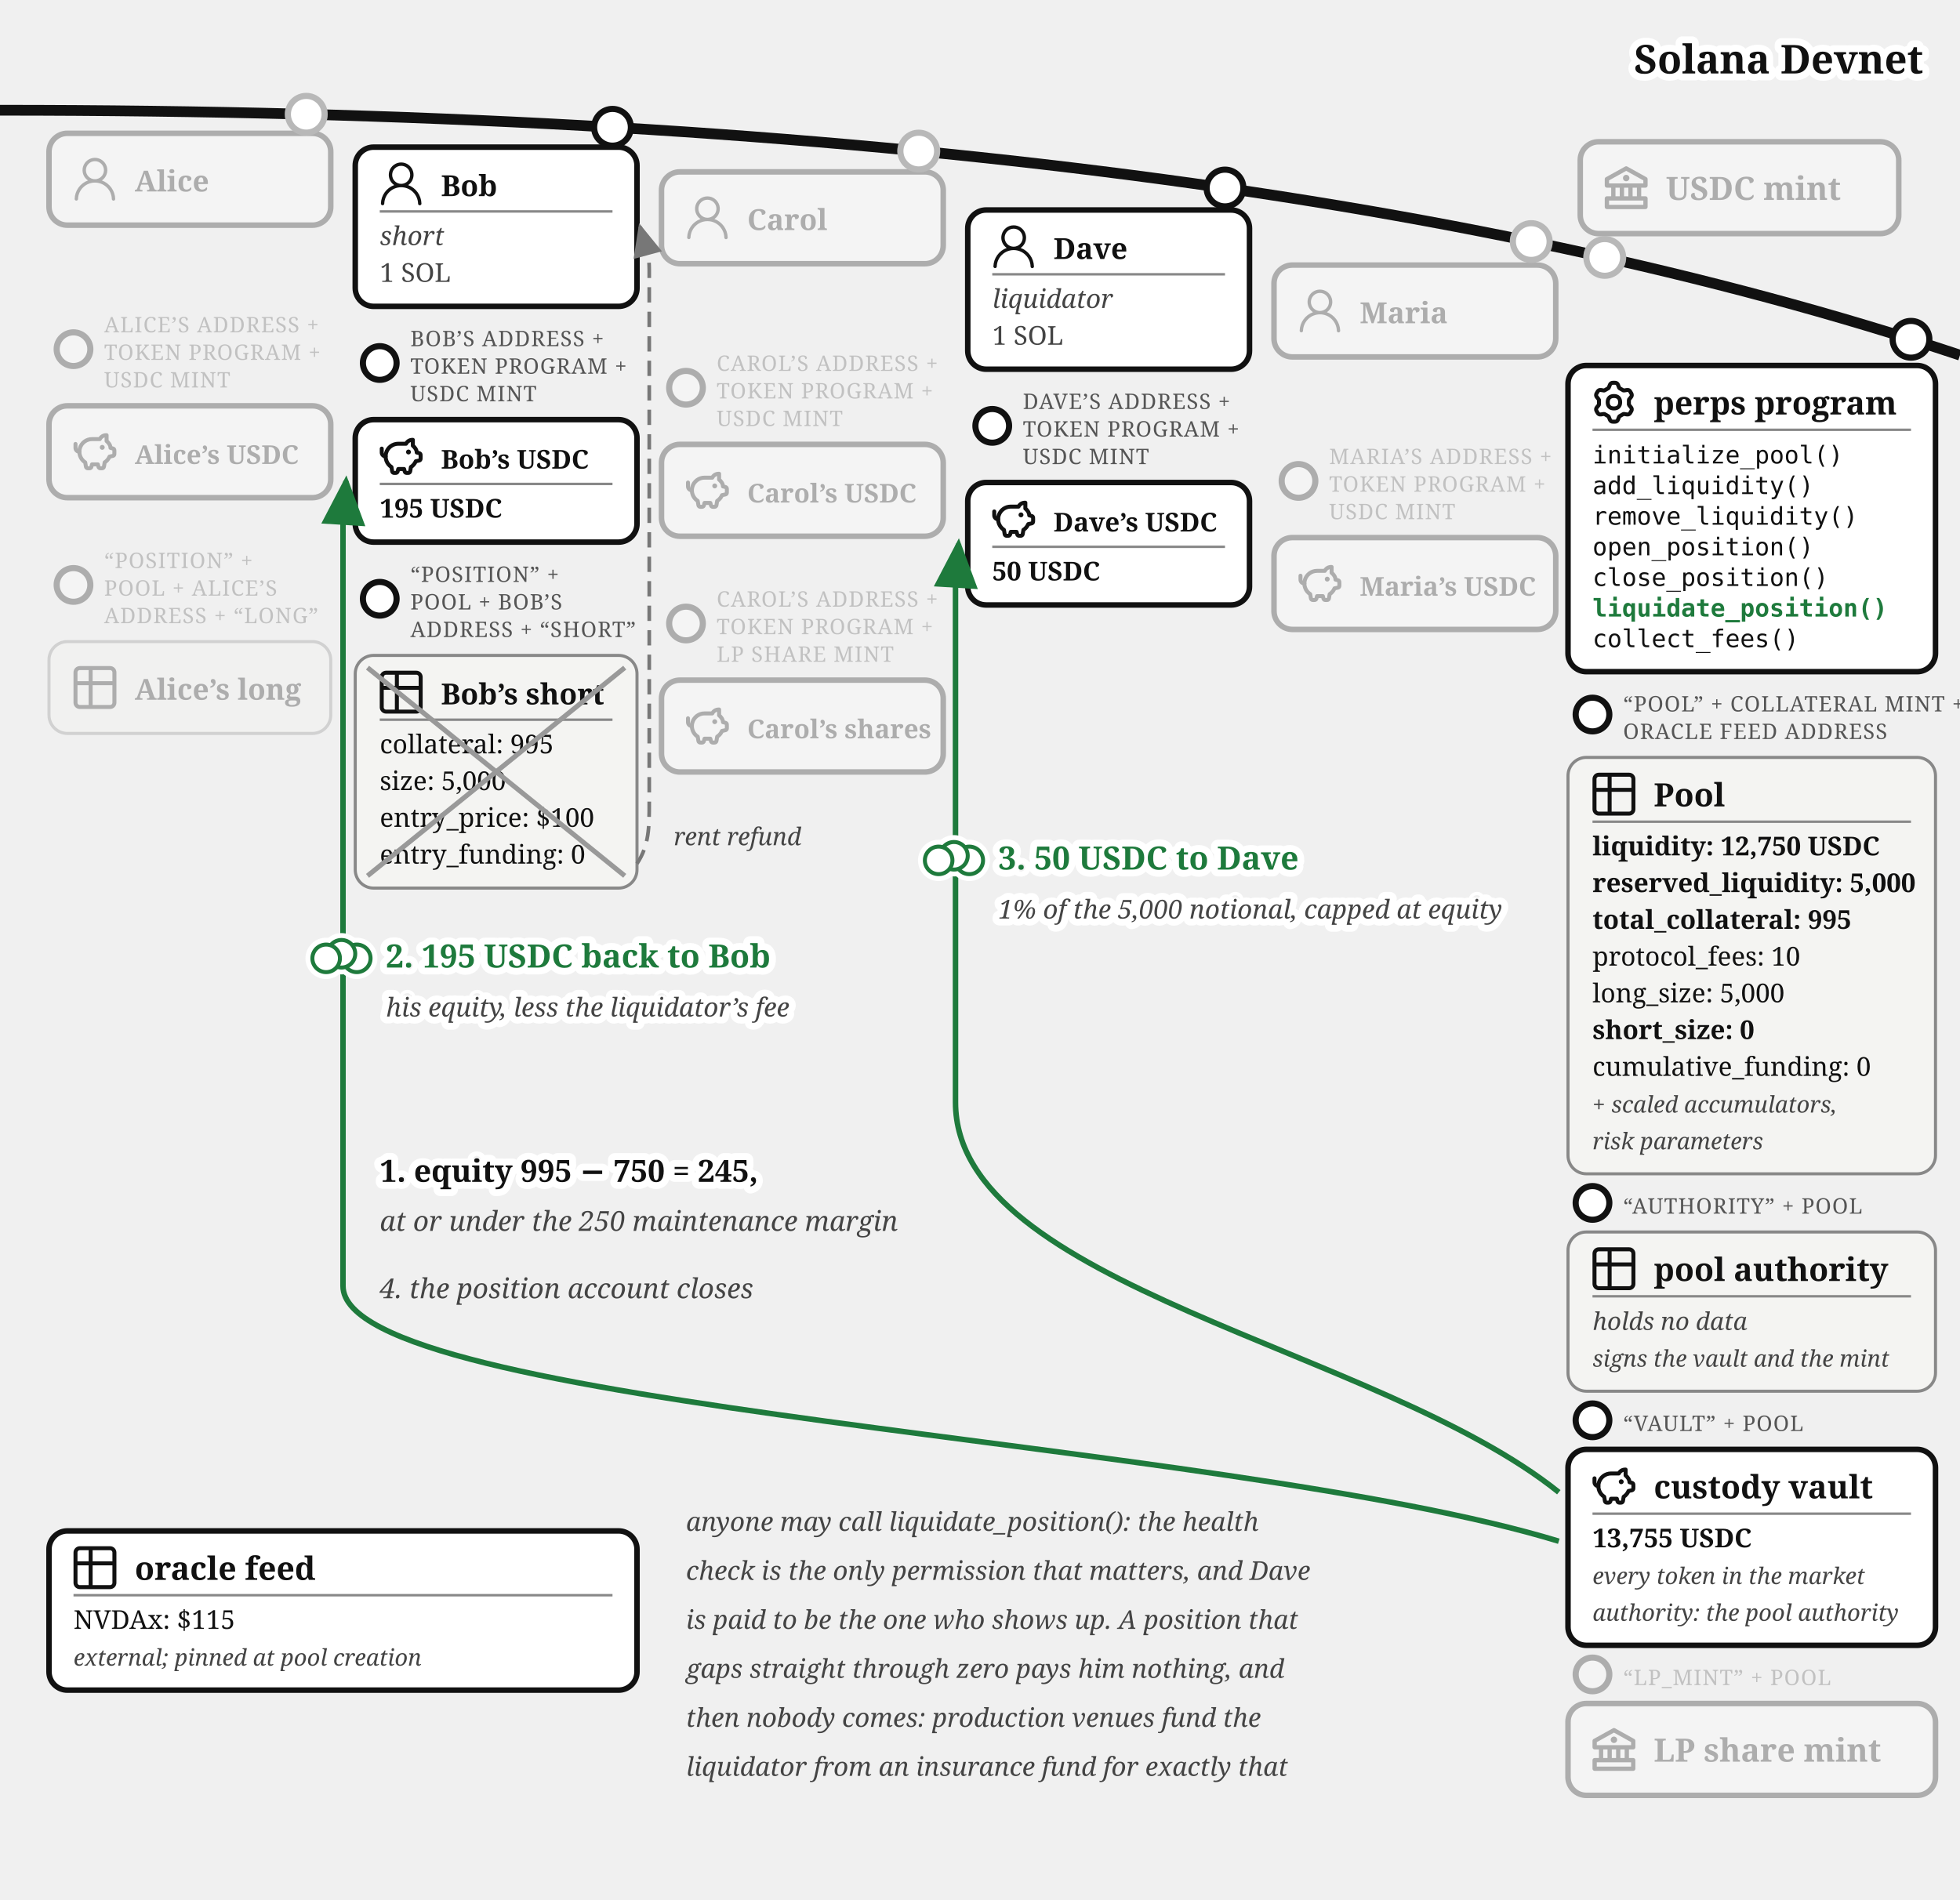
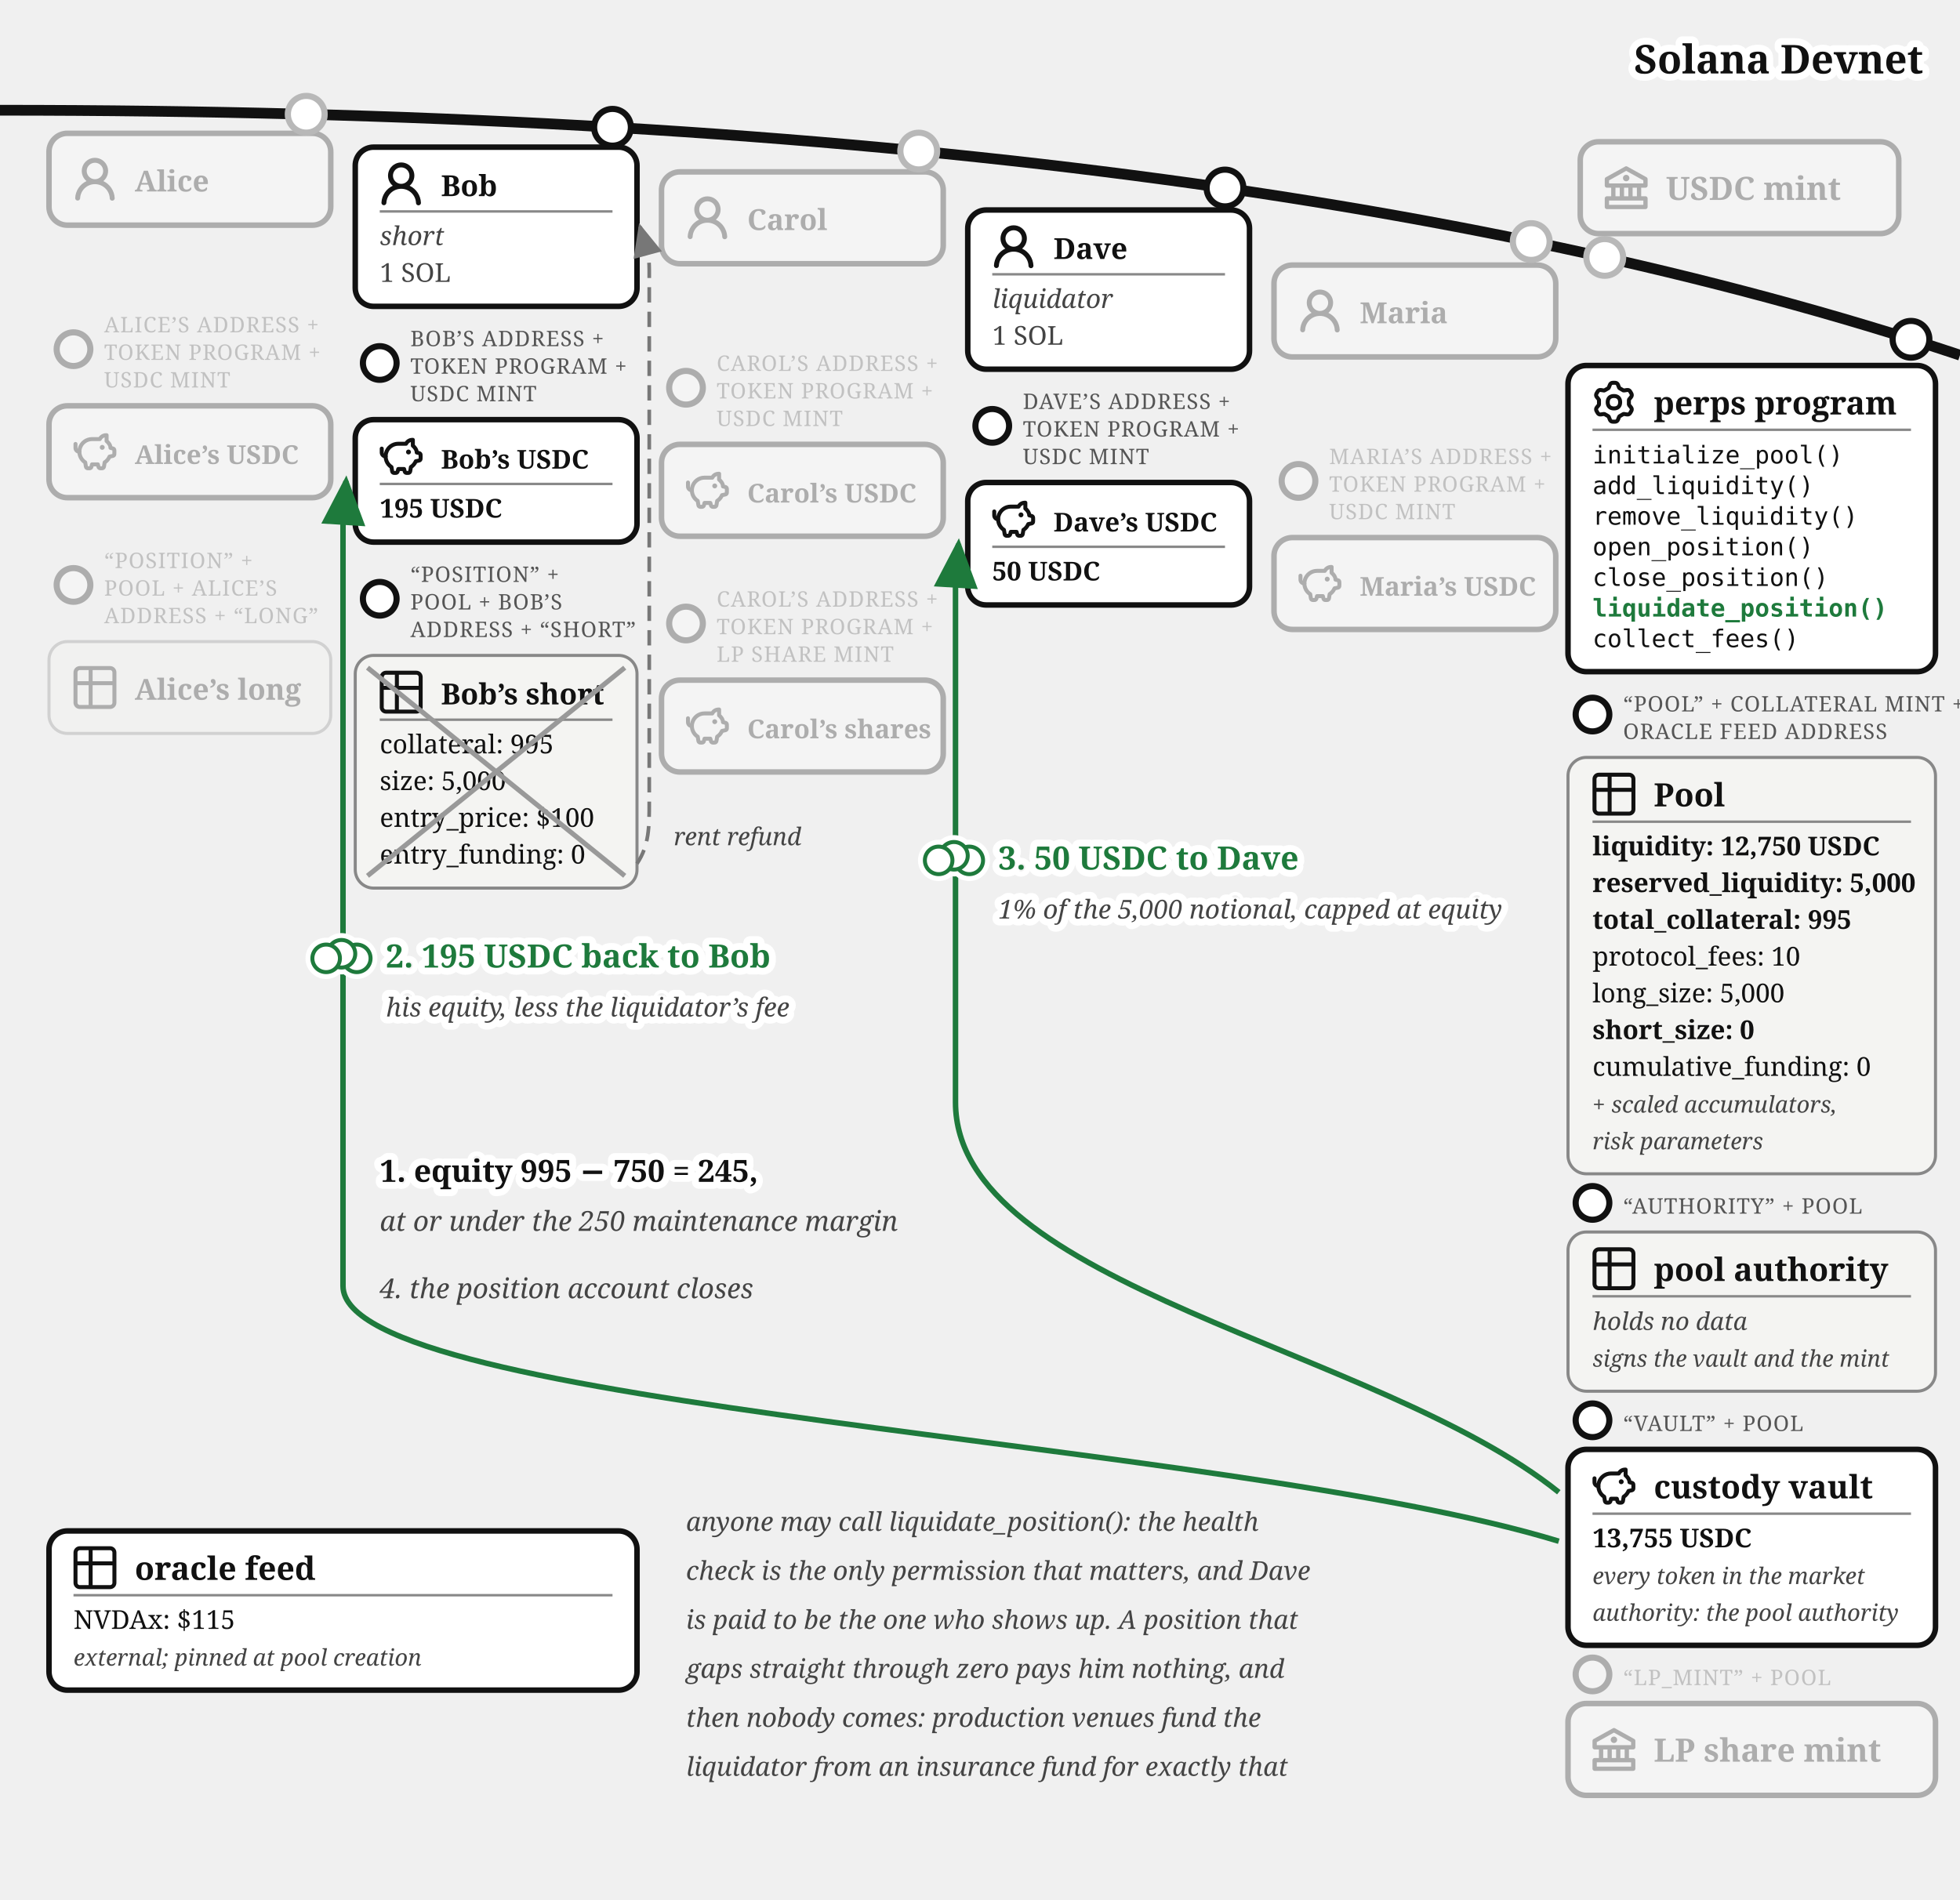
<svg xmlns="http://www.w3.org/2000/svg" viewBox="0 0 640 620.37" font-family="Georgia, serif" fill="#111">
  <defs>
    <marker id="perps-liq-arr" markerWidth="9" markerHeight="8" refX="8" refY="4" orient="auto">
      <path d="M0,0 L9,4 L0,8 z" fill="#1e7a3c" />
    </marker>
    <marker id="perps-liq-arr-grey" markerWidth="9" markerHeight="8" refX="8" refY="4" orient="auto">
      <path d="M0,0 L9,4 L0,8 z" fill="#777" />
    </marker>
  </defs>
  <path d="M 0,36 Q 400,36 640,116" fill="none" stroke="#111" stroke-width="3.5" />
  <text stroke="#fff" stroke-width="4.5" paint-order="stroke" stroke-linejoin="round" x="628" y="24" font-size="13" fill="#111" font-weight="bold" text-anchor="end">Solana Devnet</text>
  <circle cx="524" cy="84.073" r="7" fill="#fff" />
  <g opacity="0.3">
    <circle cx="524" cy="84.073" r="6" fill="#fff" stroke="#111" stroke-width="2" />
    <rect x="516" y="46.299" width="104" height="30" rx="6" fill="#fff" stroke="#111" stroke-width="1.8" />
    <g transform="translate(524,54.3)">
      <g transform="translate(-1.4,-1.401) scale(0.7)" fill="#111">
        <path d="m21.49 7.13l-9-5a.99.99 0 0 0-.97 0l-9.01 5C2.19 7.31 2 7.64 2 8v3c0 .55.45 1 1 1h2v4H3c-.55 0-1 .45-1 1v4c0 .55.45 1 1 1h18c.55 0 1-.45 1-1v-4c0-.55-.45-1-1-1h-2v-4h2c.55 0 1-.45 1-1V8a1 1 0 0 0-.51-.87M7 12h2v4H7zm6 0v4h-2v-4zm7 6v2H4v-2zm-3-2h-2v-4h2zm3-6H4V8.59l8-4.44l8 4.44z" />
        <path d="M12 6a1.5 1.5 0 1 0 0 3a1.5 1.5 0 1 0 0-3" />
      </g>
    </g>
    <text x="544" y="65.3" font-size="10.5" font-weight="bold">USDC mint</text>
  </g>
  <circle cx="100" cy="37.317" r="7" fill="#fff" />
  <g opacity="0.3">
    <circle cx="100" cy="37.317" r="6" fill="#fff" stroke="#111" stroke-width="2" />
    <rect x="16" y="43.542" width="92" height="30" rx="6" fill="#fff" stroke="#111" stroke-width="1.8" />
    <g transform="translate(24,51.54)">
-       <g transform="translate(-1.835,-1.841) scale(0.736)" fill="#111">
-         <path d="M12 2.5a5.5 5.5 0 0 1 3.096 10.047a9.005 9.005 0 0 1 5.9 8.181a.75.75 0 1 1-1.499.044a7.5 7.5 0 0 0-14.993 0a.75.75 0 0 1-1.5-.045a9.005 9.005 0 0 1 5.9-8.18A5.5 5.5 0 0 1 12 2.5M8 8a4 4 0 1 0 8 0a4 4 0 0 0-8 0" />
+       <g transform="translate(-1.607,-1.079) scale(1.076)" fill="#111">
+         <path d="M10.561 8.073a6 6 0 0 1 3.432 5.142a.75.75 0 1 1-1.498.07a4.5 4.5 0 0 0-8.99 0a.75.75 0 0 1-1.498-.07a6 6 0 0 1 3.431-5.142a3.999 3.999 0 1 1 5.123 0M10.5 5a2.5 2.5 0 1 0-5 0a2.5 2.5 0 0 0 5 0" />
      </g>
    </g>
    <text x="44" y="62.54" font-size="9.5" font-weight="bold">Alice</text>
  </g>
  <g opacity="0.3">
    <circle cx="24" cy="114.042" r="5.5" fill="#fff" stroke="#111" stroke-width="2" />
    <text x="34" y="108.542" font-size="7" letter-spacing="0.3" fill="#555">ALICE’S ADDRESS +</text>
    <text x="34" y="117.542" font-size="7" letter-spacing="0.3" fill="#555">TOKEN PROGRAM +</text>
    <text x="34" y="126.542" font-size="7" letter-spacing="0.3" fill="#555">USDC MINT</text>
    <rect x="16" y="132.542" width="92" height="30" rx="6" fill="#fff" stroke="#111" stroke-width="1.8" />
    <g transform="translate(24,140.54)">
      <g transform="translate(-0.62,-0.62) scale(0.635)" fill="none" stroke="#111" stroke-linecap="round" stroke-linejoin="round" stroke-width="2.047">
        <path d="M14.5 5.5h-4A6.5 6.5 0 0 0 7 17.478l.288 1.738c.07.423.105.635.202.798a1 1 0 0 0 .49.416c.178.07.392.07.822.07c.397 0 .596 0 .764-.062a1 1 0 0 0 .479-.374c.1-.148.15-.34.246-.727l.209-.837h3l.21.837c.096.386.144.58.245.727a1 1 0 0 0 .479.374c.168.062.367.062.764.062c.43 0 .644 0 .821-.07a1 1 0 0 0 .49-.416c.098-.163.133-.375.203-.798L17 17.478a6.5 6.5 0 0 0 2.502-2.978l.89-.178c.77-.154 1.155-.231 1.381-.508c.227-.276.227-.669.227-1.453v-.3c0-.75 0-1.124-.212-1.396c-.212-.27-.575-.362-1.303-.544L20 10c0-1.5-1.167-2.833-2-3.5v-3h-.264c-1.37 0-2.623.774-3.236 2" />
        <path d="M15.875 9.75h-.125m.25 0a.25.25 0 1 1-.5 0a.25.25 0 0 1 .5 0M2 8v2a2 2 0 0 0 2 2" />
      </g>
    </g>
    <text x="44" y="151.54" font-size="8.5" font-weight="bold">Alice’s USDC</text>
  </g>
  <g opacity="0.3">
    <circle cx="24" cy="191.042" r="5.5" fill="#fff" stroke="#111" stroke-width="2" />
    <text x="34" y="185.542" font-size="7" letter-spacing="0.3" fill="#555">“POSITION” +</text>
    <text x="34" y="194.542" font-size="7" letter-spacing="0.3" fill="#555">POOL + ALICE’S</text>
    <text x="34" y="203.542" font-size="7" letter-spacing="0.3" fill="#555">ADDRESS + “LONG”</text>
    <rect x="16" y="209.542" width="92" height="30" rx="6" fill="#f4f4f2" stroke="#888" />
    <g transform="translate(24,217.54)">
      <g transform="translate(-1.467,-1.467) scale(0.706)" fill="none" stroke="#111" stroke-linecap="round" stroke-linejoin="round" stroke-width="1.843">
        <path d="M3 5a2 2 0 0 1 2-2h14a2 2 0 0 1 2 2v14a2 2 0 0 1-2 2H5a2 2 0 0 1-2-2zm0 5h18M10 3v18" />
      </g>
    </g>
    <text x="44" y="228.54" font-size="9.5" font-weight="bold">Alice’s long</text>
  </g>
  <g>
    <circle cx="200" cy="41.573" r="6" fill="#fff" stroke="#111" stroke-width="2" />
    <rect x="116" y="48.056" width="92" height="52" rx="6" fill="#fff" stroke="#111" stroke-width="1.8" />
    <g transform="translate(124,53.0562)">
-       <g transform="translate(-1.835,-1.841) scale(0.736)" fill="#111">
-         <path d="M12 2.5a5.5 5.5 0 0 1 3.096 10.047a9.005 9.005 0 0 1 5.9 8.181a.75.75 0 1 1-1.499.044a7.5 7.5 0 0 0-14.993 0a.75.75 0 0 1-1.5-.045a9.005 9.005 0 0 1 5.9-8.18A5.5 5.5 0 0 1 12 2.5M8 8a4 4 0 1 0 8 0a4 4 0 0 0-8 0" />
+       <g transform="translate(-1.607,-1.079) scale(1.076)" fill="#111">
+         <path d="M10.561 8.073a6 6 0 0 1 3.432 5.142a.75.75 0 1 1-1.498.07a4.5 4.5 0 0 0-8.99 0a.75.75 0 0 1-1.498-.07a6 6 0 0 1 3.431-5.142a3.999 3.999 0 1 1 5.123 0M10.5 5a2.5 2.5 0 1 0-5 0a2.5 2.5 0 0 0 5 0" />
      </g>
    </g>
    <text x="144" y="64.056" font-size="9.5" font-weight="bold">Bob</text>
    <line x1="124" y1="69.056" x2="200" y2="69.056" stroke="#888" stroke-width="0.8" />
    <text x="124" y="80.056" font-size="8.5" font-style="italic" fill="#444">short</text>
    <text x="124" y="92.056" font-size="8.5" fill="#444">1 SOL</text>
  </g>
  <g>
    <circle cx="124" cy="118.556" r="5.5" fill="#fff" stroke="#111" stroke-width="2" />
    <text x="134" y="113.056" font-size="7" letter-spacing="0.3" fill="#555">BOB’S ADDRESS +</text>
    <text x="134" y="122.056" font-size="7" letter-spacing="0.3" fill="#555">TOKEN PROGRAM +</text>
    <text x="134" y="131.056" font-size="7" letter-spacing="0.3" fill="#555">USDC MINT</text>
    <rect x="116" y="137.056" width="92" height="40" rx="6" fill="#fff" stroke="#111" stroke-width="1.8" />
    <g transform="translate(124,142.056)">
      <g transform="translate(-0.62,-0.62) scale(0.635)" fill="none" stroke="#111" stroke-linecap="round" stroke-linejoin="round" stroke-width="2.047">
        <path d="M14.5 5.5h-4A6.5 6.5 0 0 0 7 17.478l.288 1.738c.07.423.105.635.202.798a1 1 0 0 0 .49.416c.178.07.392.07.822.07c.397 0 .596 0 .764-.062a1 1 0 0 0 .479-.374c.1-.148.15-.34.246-.727l.209-.837h3l.21.837c.096.386.144.58.245.727a1 1 0 0 0 .479.374c.168.062.367.062.764.062c.43 0 .644 0 .821-.07a1 1 0 0 0 .49-.416c.098-.163.133-.375.203-.798L17 17.478a6.5 6.5 0 0 0 2.502-2.978l.89-.178c.77-.154 1.155-.231 1.381-.508c.227-.276.227-.669.227-1.453v-.3c0-.75 0-1.124-.212-1.396c-.212-.27-.575-.362-1.303-.544L20 10c0-1.5-1.167-2.833-2-3.5v-3h-.264c-1.37 0-2.623.774-3.236 2" />
        <path d="M15.875 9.75h-.125m.25 0a.25.25 0 1 1-.5 0a.25.25 0 0 1 .5 0M2 8v2a2 2 0 0 0 2 2" />
      </g>
    </g>
    <text x="144" y="153.056" font-size="8.5" font-weight="bold">Bob’s USDC</text>
    <line x1="124" y1="158.056" x2="200" y2="158.056" stroke="#888" stroke-width="0.8" />
    <text x="124" y="169.056" font-size="8.5" font-weight="bold">195 USDC</text>
  </g>
  <g>
    <circle cx="124" cy="195.556" r="5.5" fill="#fff" stroke="#111" stroke-width="2" />
    <text x="134" y="190.056" font-size="7" letter-spacing="0.3" fill="#555">“POSITION” +</text>
    <text x="134" y="199.056" font-size="7" letter-spacing="0.3" fill="#555">POOL + BOB’S</text>
    <text x="134" y="208.056" font-size="7" letter-spacing="0.3" fill="#555">ADDRESS + “SHORT”</text>
    <rect x="116" y="214.056" width="92" height="76" rx="6" fill="#f4f4f2" stroke="#888" />
    <g transform="translate(124,219.056)">
      <g transform="translate(-1.467,-1.467) scale(0.706)" fill="none" stroke="#111" stroke-linecap="round" stroke-linejoin="round" stroke-width="1.843">
        <path d="M3 5a2 2 0 0 1 2-2h14a2 2 0 0 1 2 2v14a2 2 0 0 1-2 2H5a2 2 0 0 1-2-2zm0 5h18M10 3v18" />
      </g>
    </g>
    <text x="144" y="230.056" font-size="9.5" font-weight="bold">Bob’s short</text>
    <line x1="124" y1="235.056" x2="200" y2="235.056" stroke="#888" stroke-width="0.8" />
    <text x="124" y="246.056" font-size="8.5">collateral: 995</text>
    <text x="124" y="258.056" font-size="8.5">size: 5,000</text>
    <text x="124" y="270.056" font-size="8.5">entry_price: $100</text>
    <text x="124" y="282.056" font-size="8.5">entry_funding: 0</text>
    <line x1="120" y1="218.056" x2="204" y2="286.056" stroke="#999" stroke-width="1.6" />
    <line x1="120" y1="286.056" x2="204" y2="218.056" stroke="#999" stroke-width="1.6" />
  </g>
  <circle cx="300" cy="49.34" r="7" fill="#fff" />
  <g opacity="0.3">
    <circle cx="300" cy="49.34" r="6" fill="#fff" stroke="#111" stroke-width="2" />
    <rect x="216" y="56.135" width="92" height="30" rx="6" fill="#fff" stroke="#111" stroke-width="1.8" />
    <g transform="translate(224,64.13)">
-       <g transform="translate(-1.835,-1.841) scale(0.736)" fill="#111">
-         <path d="M12 2.5a5.5 5.5 0 0 1 3.096 10.047a9.005 9.005 0 0 1 5.9 8.181a.75.75 0 1 1-1.499.044a7.5 7.5 0 0 0-14.993 0a.75.75 0 0 1-1.5-.045a9.005 9.005 0 0 1 5.9-8.18A5.5 5.5 0 0 1 12 2.5M8 8a4 4 0 1 0 8 0a4 4 0 0 0-8 0" />
+       <g transform="translate(-1.607,-1.079) scale(1.076)" fill="#111">
+         <path d="M10.561 8.073a6 6 0 0 1 3.432 5.142a.75.75 0 1 1-1.498.07a4.5 4.5 0 0 0-8.99 0a.75.75 0 0 1-1.498-.07a6 6 0 0 1 3.431-5.142a3.999 3.999 0 1 1 5.123 0M10.5 5a2.5 2.5 0 1 0-5 0a2.5 2.5 0 0 0 5 0" />
      </g>
    </g>
    <text x="244" y="75.13" font-size="9.5" font-weight="bold">Carol</text>
  </g>
  <g opacity="0.3">
    <circle cx="224" cy="126.635" r="5.5" fill="#fff" stroke="#111" stroke-width="2" />
    <text x="234" y="121.135" font-size="7" letter-spacing="0.3" fill="#555">CAROL’S ADDRESS +</text>
    <text x="234" y="130.135" font-size="7" letter-spacing="0.3" fill="#555">TOKEN PROGRAM +</text>
    <text x="234" y="139.135" font-size="7" letter-spacing="0.3" fill="#555">USDC MINT</text>
    <rect x="216" y="145.135" width="92" height="30" rx="6" fill="#fff" stroke="#111" stroke-width="1.8" />
    <g transform="translate(224,153.13)">
      <g transform="translate(-0.62,-0.62) scale(0.635)" fill="none" stroke="#111" stroke-linecap="round" stroke-linejoin="round" stroke-width="2.047">
        <path d="M14.5 5.5h-4A6.5 6.5 0 0 0 7 17.478l.288 1.738c.07.423.105.635.202.798a1 1 0 0 0 .49.416c.178.07.392.07.822.07c.397 0 .596 0 .764-.062a1 1 0 0 0 .479-.374c.1-.148.15-.34.246-.727l.209-.837h3l.21.837c.096.386.144.58.245.727a1 1 0 0 0 .479.374c.168.062.367.062.764.062c.43 0 .644 0 .821-.07a1 1 0 0 0 .49-.416c.098-.163.133-.375.203-.798L17 17.478a6.5 6.5 0 0 0 2.502-2.978l.89-.178c.77-.154 1.155-.231 1.381-.508c.227-.276.227-.669.227-1.453v-.3c0-.75 0-1.124-.212-1.396c-.212-.27-.575-.362-1.303-.544L20 10c0-1.5-1.167-2.833-2-3.5v-3h-.264c-1.37 0-2.623.774-3.236 2" />
        <path d="M15.875 9.75h-.125m.25 0a.25.25 0 1 1-.5 0a.25.25 0 0 1 .5 0M2 8v2a2 2 0 0 0 2 2" />
      </g>
    </g>
    <text x="244" y="164.13" font-size="8.5" font-weight="bold">Carol’s USDC</text>
  </g>
  <g opacity="0.3">
    <circle cx="224" cy="203.635" r="5.5" fill="#fff" stroke="#111" stroke-width="2" />
    <text x="234" y="198.135" font-size="7" letter-spacing="0.3" fill="#555">CAROL’S ADDRESS +</text>
    <text x="234" y="207.135" font-size="7" letter-spacing="0.3" fill="#555">TOKEN PROGRAM +</text>
    <text x="234" y="216.135" font-size="7" letter-spacing="0.3" fill="#555">LP SHARE MINT</text>
    <rect x="216" y="222.135" width="92" height="30" rx="6" fill="#fff" stroke="#111" stroke-width="1.8" />
    <g transform="translate(224,230.13)">
      <g transform="translate(-0.62,-0.62) scale(0.635)" fill="none" stroke="#111" stroke-linecap="round" stroke-linejoin="round" stroke-width="2.047">
        <path d="M14.5 5.5h-4A6.5 6.5 0 0 0 7 17.478l.288 1.738c.07.423.105.635.202.798a1 1 0 0 0 .49.416c.178.07.392.07.822.07c.397 0 .596 0 .764-.062a1 1 0 0 0 .479-.374c.1-.148.15-.34.246-.727l.209-.837h3l.21.837c.096.386.144.58.245.727a1 1 0 0 0 .479.374c.168.062.367.062.764.062c.43 0 .644 0 .821-.07a1 1 0 0 0 .49-.416c.098-.163.133-.375.203-.798L17 17.478a6.5 6.5 0 0 0 2.502-2.978l.89-.178c.77-.154 1.155-.231 1.381-.508c.227-.276.227-.669.227-1.453v-.3c0-.75 0-1.124-.212-1.396c-.212-.27-.575-.362-1.303-.544L20 10c0-1.5-1.167-2.833-2-3.5v-3h-.264c-1.37 0-2.623.774-3.236 2" />
        <path d="M15.875 9.75h-.125m.25 0a.25.25 0 1 1-.5 0a.25.25 0 0 1 .5 0M2 8v2a2 2 0 0 0 2 2" />
      </g>
    </g>
    <text x="244" y="241.13" font-size="8.5" font-weight="bold">Carol’s shares</text>
  </g>
  <g>
    <circle cx="400" cy="61.403" r="6" fill="#fff" stroke="#111" stroke-width="2" />
    <rect x="316" y="68.585" width="92" height="52" rx="6" fill="#fff" stroke="#111" stroke-width="1.8" />
    <g transform="translate(324,73.5846)">
-       <g transform="translate(-1.835,-1.841) scale(0.736)" fill="#111">
-         <path d="M12 2.5a5.5 5.5 0 0 1 3.096 10.047a9.005 9.005 0 0 1 5.9 8.181a.75.75 0 1 1-1.499.044a7.5 7.5 0 0 0-14.993 0a.75.75 0 0 1-1.5-.045a9.005 9.005 0 0 1 5.9-8.18A5.5 5.5 0 0 1 12 2.5M8 8a4 4 0 1 0 8 0a4 4 0 0 0-8 0" />
+       <g transform="translate(-1.607,-1.079) scale(1.076)" fill="#111">
+         <path d="M10.561 8.073a6 6 0 0 1 3.432 5.142a.75.75 0 1 1-1.498.07a4.5 4.5 0 0 0-8.99 0a.75.75 0 0 1-1.498-.07a6 6 0 0 1 3.431-5.142a3.999 3.999 0 1 1 5.123 0M10.5 5a2.5 2.5 0 1 0-5 0a2.5 2.5 0 0 0 5 0" />
      </g>
    </g>
    <text x="344" y="84.585" font-size="9.5" font-weight="bold">Dave</text>
    <line x1="324" y1="89.585" x2="400" y2="89.585" stroke="#888" stroke-width="0.8" />
    <text x="324" y="100.585" font-size="8.5" font-style="italic" fill="#444">liquidator</text>
    <text x="324" y="112.585" font-size="8.5" fill="#444">1 SOL</text>
  </g>
  <g>
    <circle cx="324" cy="139.085" r="5.5" fill="#fff" stroke="#111" stroke-width="2" />
    <text x="334" y="133.585" font-size="7" letter-spacing="0.3" fill="#555">DAVE’S ADDRESS +</text>
    <text x="334" y="142.585" font-size="7" letter-spacing="0.3" fill="#555">TOKEN PROGRAM +</text>
    <text x="334" y="151.585" font-size="7" letter-spacing="0.3" fill="#555">USDC MINT</text>
    <rect x="316" y="157.585" width="92" height="40" rx="6" fill="#fff" stroke="#111" stroke-width="1.8" />
    <g transform="translate(324,162.585)">
      <g transform="translate(-0.62,-0.62) scale(0.635)" fill="none" stroke="#111" stroke-linecap="round" stroke-linejoin="round" stroke-width="2.047">
        <path d="M14.5 5.5h-4A6.5 6.5 0 0 0 7 17.478l.288 1.738c.07.423.105.635.202.798a1 1 0 0 0 .49.416c.178.07.392.07.822.07c.397 0 .596 0 .764-.062a1 1 0 0 0 .479-.374c.1-.148.15-.34.246-.727l.209-.837h3l.21.837c.096.386.144.58.245.727a1 1 0 0 0 .479.374c.168.062.367.062.764.062c.43 0 .644 0 .821-.07a1 1 0 0 0 .49-.416c.098-.163.133-.375.203-.798L17 17.478a6.5 6.5 0 0 0 2.502-2.978l.89-.178c.77-.154 1.155-.231 1.381-.508c.227-.276.227-.669.227-1.453v-.3c0-.75 0-1.124-.212-1.396c-.212-.27-.575-.362-1.303-.544L20 10c0-1.5-1.167-2.833-2-3.5v-3h-.264c-1.37 0-2.623.774-3.236 2" />
        <path d="M15.875 9.75h-.125m.25 0a.25.25 0 1 1-.5 0a.25.25 0 0 1 .5 0M2 8v2a2 2 0 0 0 2 2" />
      </g>
    </g>
    <text x="344" y="173.585" font-size="8.5" font-weight="bold">Dave’s USDC</text>
    <line x1="324" y1="178.585" x2="400" y2="178.585" stroke="#888" stroke-width="0.8" />
    <text x="324" y="189.585" font-size="8.5" font-weight="bold">50 USDC</text>
  </g>
  <circle cx="500" cy="78.893" r="7" fill="#fff" />
  <g opacity="0.3">
    <circle cx="500" cy="78.893" r="6" fill="#fff" stroke="#111" stroke-width="2" />
    <rect x="416" y="86.573" width="92" height="30" rx="6" fill="#fff" stroke="#111" stroke-width="1.8" />
    <g transform="translate(424,94.57)">
-       <g transform="translate(-1.835,-1.841) scale(0.736)" fill="#111">
-         <path d="M12 2.5a5.5 5.5 0 0 1 3.096 10.047a9.005 9.005 0 0 1 5.9 8.181a.75.75 0 1 1-1.499.044a7.5 7.5 0 0 0-14.993 0a.75.75 0 0 1-1.5-.045a9.005 9.005 0 0 1 5.9-8.18A5.5 5.5 0 0 1 12 2.5M8 8a4 4 0 1 0 8 0a4 4 0 0 0-8 0" />
+       <g transform="translate(-1.607,-1.079) scale(1.076)" fill="#111">
+         <path d="M10.561 8.073a6 6 0 0 1 3.432 5.142a.75.75 0 1 1-1.498.07a4.5 4.5 0 0 0-8.99 0a.75.75 0 0 1-1.498-.07a6 6 0 0 1 3.431-5.142a3.999 3.999 0 1 1 5.123 0M10.5 5a2.5 2.5 0 1 0-5 0a2.5 2.5 0 0 0 5 0" />
      </g>
    </g>
    <text x="444" y="105.57" font-size="9.5" font-weight="bold">Maria</text>
  </g>
  <g opacity="0.3">
    <circle cx="424" cy="157.073" r="5.5" fill="#fff" stroke="#111" stroke-width="2" />
    <text x="434" y="151.573" font-size="7" letter-spacing="0.3" fill="#555">MARIA’S ADDRESS +</text>
    <text x="434" y="160.573" font-size="7" letter-spacing="0.3" fill="#555">TOKEN PROGRAM +</text>
    <text x="434" y="169.573" font-size="7" letter-spacing="0.3" fill="#555">USDC MINT</text>
    <rect x="416" y="175.573" width="92" height="30" rx="6" fill="#fff" stroke="#111" stroke-width="1.8" />
    <g transform="translate(424,183.57)">
      <g transform="translate(-0.62,-0.62) scale(0.635)" fill="none" stroke="#111" stroke-linecap="round" stroke-linejoin="round" stroke-width="2.047">
        <path d="M14.5 5.5h-4A6.5 6.5 0 0 0 7 17.478l.288 1.738c.07.423.105.635.202.798a1 1 0 0 0 .49.416c.178.07.392.07.822.07c.397 0 .596 0 .764-.062a1 1 0 0 0 .479-.374c.1-.148.15-.34.246-.727l.209-.837h3l.21.837c.096.386.144.58.245.727a1 1 0 0 0 .479.374c.168.062.367.062.764.062c.43 0 .644 0 .821-.07a1 1 0 0 0 .49-.416c.098-.163.133-.375.203-.798L17 17.478a6.5 6.5 0 0 0 2.502-2.978l.89-.178c.77-.154 1.155-.231 1.381-.508c.227-.276.227-.669.227-1.453v-.3c0-.75 0-1.124-.212-1.396c-.212-.27-.575-.362-1.303-.544L20 10c0-1.5-1.167-2.833-2-3.5v-3h-.264c-1.37 0-2.623.774-3.236 2" />
        <path d="M15.875 9.75h-.125m.25 0a.25.25 0 1 1-.5 0a.25.25 0 0 1 .5 0M2 8v2a2 2 0 0 0 2 2" />
      </g>
    </g>
    <text x="444" y="194.57" font-size="8.5" font-weight="bold">Maria’s USDC</text>
  </g>
  <g>
    <circle cx="624" cy="110.812" r="6" fill="#fff" stroke="#111" stroke-width="2" />
    <rect x="512" y="119.37" width="120" height="100" rx="6" fill="#fff" stroke="#111" stroke-width="1.8" />
    <g transform="translate(520,124.37)">
      <g transform="translate(-0.113,-0.112) scale(1.016)" fill="none" stroke="#111" stroke-linecap="round" stroke-linejoin="round" stroke-width="1.28">
        <path d="M11.808 7.727c0 .05.017.1.048.14l.667.84a.96.96 0 0 1 .082 1.08l-.392.676a.96.96 0 0 1-.975.47l-1.063-.16a.23.23 0 0 0-.145.027l-1.26.727a.23.23 0 0 0-.096.112l-.392 1a.96.96 0 0 1-.893.611h-.782a.96.96 0 0 1-.893-.61l-.392-1a.23.23 0 0 0-.096-.113L3.967 10.8a.23.23 0 0 0-.145-.028l-1.063.162a.96.96 0 0 1-.976-.47l-.39-.677a.96.96 0 0 1 .08-1.08l.67-.84a.22.22 0 0 0 .05-.14V6.273c0-.05-.018-.1-.05-.14l-.67-.84a.96.96 0 0 1-.08-1.08l.39-.676a.96.96 0 0 1 .976-.47l1.06.16a.23.23 0 0 0 .145-.027l1.262-.73a.23.23 0 0 0 .096-.113l.394-.996A.96.96 0 0 1 6.61.75h.784a.96.96 0 0 1 .893.61l.392.997q.028.075.096.116l1.26.727a.23.23 0 0 0 .145.028l1.062-.162a.96.96 0 0 1 .976.47l.391.677a.96.96 0 0 1-.081 1.08l-.67.84a.22.22 0 0 0-.049.14v1.454Z" />
        <path d="M7 8.996c1.277 0 1.996-.719 1.996-1.996S8.277 5.004 7 5.004S5.004 5.723 5.004 7S5.723 8.996 7 8.996" />
      </g>
    </g>
    <text x="540" y="135.37" font-size="10.5" font-weight="bold">perps program</text>
    <line x1="520" y1="140.37" x2="624" y2="140.37" stroke="#888" stroke-width="0.8" />
    <text x="520" y="151.37" font-size="8" font-family="Menlo, monospace">initialize_pool()</text>
    <text x="520" y="161.37" font-size="8" font-family="Menlo, monospace">add_liquidity()</text>
    <text x="520" y="171.37" font-size="8" font-family="Menlo, monospace">remove_liquidity()</text>
    <text x="520" y="181.37" font-size="8" font-family="Menlo, monospace">open_position()</text>
    <text x="520" y="191.37" font-size="8" font-family="Menlo, monospace">close_position()</text>
    <text x="520" y="201.37" font-size="8" font-family="Menlo, monospace" font-weight="bold" fill="#1e7a3c">liquidate_position()</text>
    <text x="520" y="211.37" font-size="8" font-family="Menlo, monospace">collect_fees()</text>
  </g>
  <g>
    <circle cx="520" cy="233.37" r="5.5" fill="#fff" stroke="#111" stroke-width="2" />
    <text x="530" y="232.37" font-size="7" letter-spacing="0.3" fill="#555">“POOL” + COLLATERAL MINT +</text>
    <text x="530" y="241.37" font-size="7" letter-spacing="0.3" fill="#555">ORACLE FEED ADDRESS</text>
    <rect x="512" y="247.37" width="120" height="136" rx="6" fill="#f4f4f2" stroke="#888" />
    <g transform="translate(520,252.37)">
      <g transform="translate(-1.467,-1.467) scale(0.706)" fill="none" stroke="#111" stroke-linecap="round" stroke-linejoin="round" stroke-width="1.843">
        <path d="M3 5a2 2 0 0 1 2-2h14a2 2 0 0 1 2 2v14a2 2 0 0 1-2 2H5a2 2 0 0 1-2-2zm0 5h18M10 3v18" />
      </g>
    </g>
    <text x="540" y="263.37" font-size="10.5" font-weight="bold">Pool</text>
    <line x1="520" y1="268.37" x2="624" y2="268.37" stroke="#888" stroke-width="0.8" />
    <text x="520" y="279.37" font-size="8.5" font-weight="bold">liquidity: 12,750 USDC</text>
    <text x="520" y="291.37" font-size="8.5" font-weight="bold">reserved_liquidity: 5,000</text>
    <text x="520" y="303.37" font-size="8.5" font-weight="bold">total_collateral: 995</text>
    <text x="520" y="315.37" font-size="8.5">protocol_fees: 10</text>
    <text x="520" y="327.37" font-size="8.5">long_size: 5,000</text>
    <text x="520" y="339.37" font-size="8.5" font-weight="bold">short_size: 0</text>
    <text x="520" y="351.37" font-size="8.5">cumulative_funding: 0</text>
    <text x="520" y="363.37" font-size="7.5" font-style="italic" fill="#444">+ scaled accumulators,</text>
    <text x="520" y="375.37" font-size="7.5" font-style="italic" fill="#444">risk parameters</text>
  </g>
  <g>
    <circle cx="520" cy="392.87" r="5.5" fill="#fff" stroke="#111" stroke-width="2" />
    <text x="530" y="396.37" font-size="7" letter-spacing="0.3" fill="#555">“AUTHORITY” + POOL</text>
    <rect x="512" y="402.37" width="120" height="52" rx="6" fill="#f4f4f2" stroke="#888" />
    <g transform="translate(520,407.37)">
      <g transform="translate(-1.467,-1.467) scale(0.706)" fill="none" stroke="#111" stroke-linecap="round" stroke-linejoin="round" stroke-width="1.843">
        <path d="M3 5a2 2 0 0 1 2-2h14a2 2 0 0 1 2 2v14a2 2 0 0 1-2 2H5a2 2 0 0 1-2-2zm0 5h18M10 3v18" />
      </g>
    </g>
    <text x="540" y="418.37" font-size="10.5" font-weight="bold">pool authority</text>
    <line x1="520" y1="423.37" x2="624" y2="423.37" stroke="#888" stroke-width="0.8" />
    <text x="520" y="434.37" font-size="8" font-style="italic" fill="#444">holds no data</text>
    <text x="520" y="446.37" font-size="7.5" font-style="italic" fill="#444">signs the vault and the mint</text>
  </g>
  <g>
    <circle cx="520" cy="463.87" r="5.5" fill="#fff" stroke="#111" stroke-width="2" />
    <text x="530" y="467.37" font-size="7" letter-spacing="0.3" fill="#555">“VAULT” + POOL</text>
    <rect x="512" y="473.37" width="120" height="64" rx="6" fill="#fff" stroke="#111" stroke-width="1.8" />
    <g transform="translate(520,478.37)">
      <g transform="translate(-0.62,-0.62) scale(0.635)" fill="none" stroke="#111" stroke-linecap="round" stroke-linejoin="round" stroke-width="2.047">
        <path d="M14.5 5.5h-4A6.5 6.5 0 0 0 7 17.478l.288 1.738c.07.423.105.635.202.798a1 1 0 0 0 .49.416c.178.07.392.07.822.07c.397 0 .596 0 .764-.062a1 1 0 0 0 .479-.374c.1-.148.15-.34.246-.727l.209-.837h3l.21.837c.096.386.144.58.245.727a1 1 0 0 0 .479.374c.168.062.367.062.764.062c.43 0 .644 0 .821-.07a1 1 0 0 0 .49-.416c.098-.163.133-.375.203-.798L17 17.478a6.5 6.5 0 0 0 2.502-2.978l.89-.178c.77-.154 1.155-.231 1.381-.508c.227-.276.227-.669.227-1.453v-.3c0-.75 0-1.124-.212-1.396c-.212-.27-.575-.362-1.303-.544L20 10c0-1.5-1.167-2.833-2-3.5v-3h-.264c-1.37 0-2.623.774-3.236 2" />
        <path d="M15.875 9.75h-.125m.25 0a.25.25 0 1 1-.5 0a.25.25 0 0 1 .5 0M2 8v2a2 2 0 0 0 2 2" />
      </g>
    </g>
    <text x="540" y="489.37" font-size="10.5" font-weight="bold">custody vault</text>
    <line x1="520" y1="494.37" x2="624" y2="494.37" stroke="#888" stroke-width="0.8" />
    <text x="520" y="505.37" font-size="8.5" font-weight="bold">13,755 USDC</text>
    <text x="520" y="517.37" font-size="7.5" font-style="italic" fill="#444">every token in the market</text>
    <text x="520" y="529.37" font-size="7.5" font-style="italic" fill="#444">authority: the pool authority</text>
  </g>
  <g opacity="0.3">
    <circle cx="520" cy="546.87" r="5.5" fill="#fff" stroke="#111" stroke-width="2" />
    <text x="530" y="550.37" font-size="7" letter-spacing="0.3" fill="#555">“LP_MINT” + POOL</text>
    <rect x="512" y="556.37" width="120" height="30" rx="6" fill="#fff" stroke="#111" stroke-width="1.8" />
    <g transform="translate(520,564.37)">
      <g transform="translate(-1.4,-1.401) scale(0.7)" fill="#111">
        <path d="m21.49 7.13l-9-5a.99.99 0 0 0-.97 0l-9.01 5C2.19 7.31 2 7.64 2 8v3c0 .55.45 1 1 1h2v4H3c-.55 0-1 .45-1 1v4c0 .55.45 1 1 1h18c.55 0 1-.45 1-1v-4c0-.55-.45-1-1-1h-2v-4h2c.55 0 1-.45 1-1V8a1 1 0 0 0-.51-.87M7 12h2v4H7zm6 0v4h-2v-4zm7 6v2H4v-2zm-3-2h-2v-4h2zm3-6H4V8.59l8-4.44l8 4.44z" />
        <path d="M12 6a1.5 1.5 0 1 0 0 3a1.5 1.5 0 1 0 0-3" />
      </g>
    </g>
    <text x="540" y="575.37" font-size="10.5" font-weight="bold">LP share mint</text>
  </g>
  <g>
    <rect x="16" y="500" width="192" height="52" rx="6" fill="#fff" stroke="#111" stroke-width="1.8" />
    <g transform="translate(24,505)">
      <g transform="translate(-1.467,-1.467) scale(0.706)" fill="none" stroke="#111" stroke-linecap="round" stroke-linejoin="round" stroke-width="1.843">
        <path d="M3 5a2 2 0 0 1 2-2h14a2 2 0 0 1 2 2v14a2 2 0 0 1-2 2H5a2 2 0 0 1-2-2zm0 5h18M10 3v18" />
      </g>
    </g>
    <text x="44" y="516" font-size="10.5" font-weight="bold">oracle feed</text>
    <line x1="24" y1="521" x2="200" y2="521" stroke="#888" stroke-width="0.8" />
    <text x="24" y="532" font-size="8.5">NVDAx: $115</text>
    <text x="24" y="544" font-size="7.5" font-style="italic" fill="#444">external; pinned at pool creation</text>
  </g>
  <path d="M 509,503.37 C 400,470 112,460 112,420 L 112,168.056 C 112,160.056 112.938,158.054 113,157.056" fill="none" stroke="#1e7a3c" stroke-width="1.8" marker-end="url(#perps-liq-arr)" />
  <path d="M 509,487.37 C 450,440 312,420 312,360 L 312,188.585 C 312,180.585 312.938,178.583 313,177.585" fill="none" stroke="#1e7a3c" stroke-width="1.8" marker-end="url(#perps-liq-arr)" />
  <text stroke="#fff" stroke-width="4.5" paint-order="stroke" stroke-linejoin="round" x="126" y="316" font-size="10.5" fill="#1e7a3c" font-weight="bold" text-anchor="start">2. 195 USDC back to Bob</text>
  <text stroke="#fff" stroke-width="4.5" paint-order="stroke" stroke-linejoin="round" x="126" y="332" font-size="8.5" fill="#444" font-style="italic" text-anchor="start">his equity, less the liquidator’s fee</text>
  <text stroke="#fff" stroke-width="4.5" paint-order="stroke" stroke-linejoin="round" x="326" y="284" font-size="10.5" fill="#1e7a3c" font-weight="bold" text-anchor="start">3. 50 USDC to Dave</text>
  <text stroke="#fff" stroke-width="4.5" paint-order="stroke" stroke-linejoin="round" x="326" y="300" font-size="8.5" fill="#444" font-style="italic" text-anchor="start">1% of the 5,000 notional, capped at equity</text>
  <path d="M 208,282.056 C 212,276.056 212,270.056 212,262.056 L 212,88.056 C 212,80.056 209.261,75.021 209,74.056" fill="none" stroke="#777" stroke-width="1.2" stroke-dasharray="5 3" marker-end="url(#perps-liq-arr-grey)" />
  <text x="220" y="276.056" font-size="8" fill="#444" font-style="italic" text-anchor="start">rent refund</text>
  <text stroke="#fff" stroke-width="4.5" paint-order="stroke" stroke-linejoin="round" x="124" y="386" font-size="10" fill="#111" font-weight="bold" text-anchor="start">1. equity 995 − 750 = 245,</text>
  <text x="124" y="402" font-size="9" fill="#444" font-style="italic" text-anchor="start">at or under the 250 maintenance margin</text>
  <text x="124" y="424" font-size="9" fill="#444" font-style="italic" text-anchor="start">4. the position account closes</text>
  <text x="224" y="500" font-size="8.5" fill="#444" font-style="italic" text-anchor="start">anyone may call liquidate_position(): the health</text>
  <text x="224" y="516" font-size="8.5" fill="#444" font-style="italic" text-anchor="start">check is the only permission that matters, and Dave</text>
  <text x="224" y="532" font-size="8.5" fill="#444" font-style="italic" text-anchor="start">is paid to be the one who shows up. A position that</text>
  <text x="224" y="548" font-size="8.5" fill="#444" font-style="italic" text-anchor="start">gaps straight through zero pays him nothing, and</text>
  <text x="224" y="564" font-size="8.5" fill="#444" font-style="italic" text-anchor="start">then nobody comes: production venues fund the</text>
  <text x="224" y="580" font-size="8.5" fill="#444" font-style="italic" text-anchor="start">liquidator from an insurance fund for exactly that</text>
  <g class="coin" transform="translate(111.5,311.5)" fill="#fff">
    <g stroke="#fff" stroke-width="4.5">
      <circle cx="5" cy="1.5" r="4.5" />
      <circle cx="0" cy="0" r="4.5" />
      <circle cx="-5" cy="1.5" r="4.5" />
    </g>
    <g stroke="#1e7a3c" stroke-width="1.3">
      <circle cx="5" cy="1.5" r="4.5" />
      <circle cx="0" cy="0" r="4.5" />
      <circle cx="-5" cy="1.5" r="4.5" />
    </g>
  </g>
  <g class="coin" transform="translate(311.5,279.5)" fill="#fff">
    <g stroke="#fff" stroke-width="4.5">
      <circle cx="5" cy="1.5" r="4.5" />
      <circle cx="0" cy="0" r="4.5" />
      <circle cx="-5" cy="1.5" r="4.5" />
    </g>
    <g stroke="#1e7a3c" stroke-width="1.3">
      <circle cx="5" cy="1.5" r="4.5" />
      <circle cx="0" cy="0" r="4.5" />
      <circle cx="-5" cy="1.5" r="4.5" />
    </g>
  </g>
</svg>
